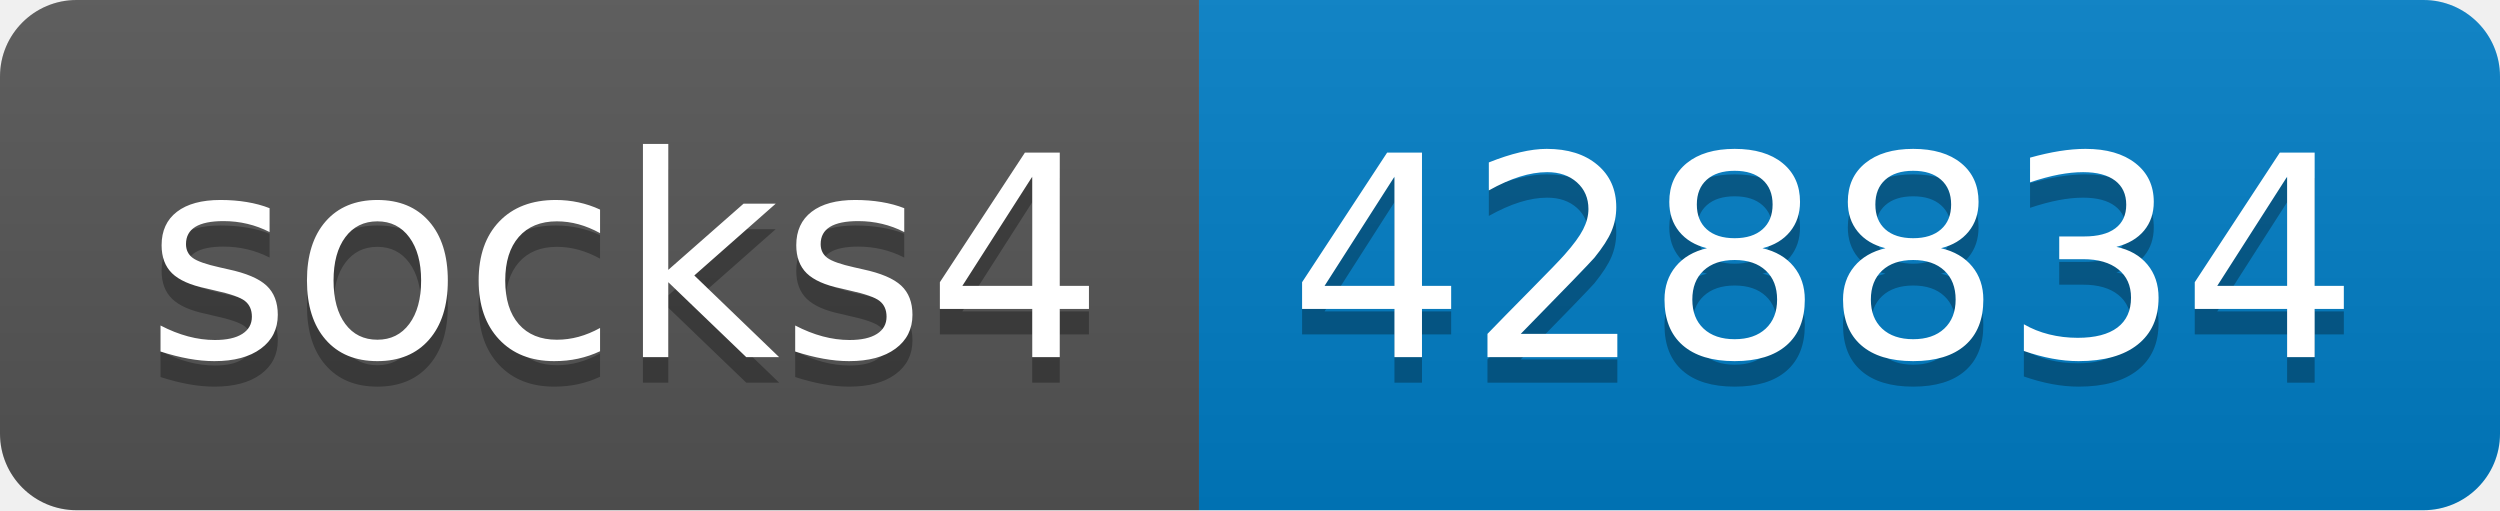
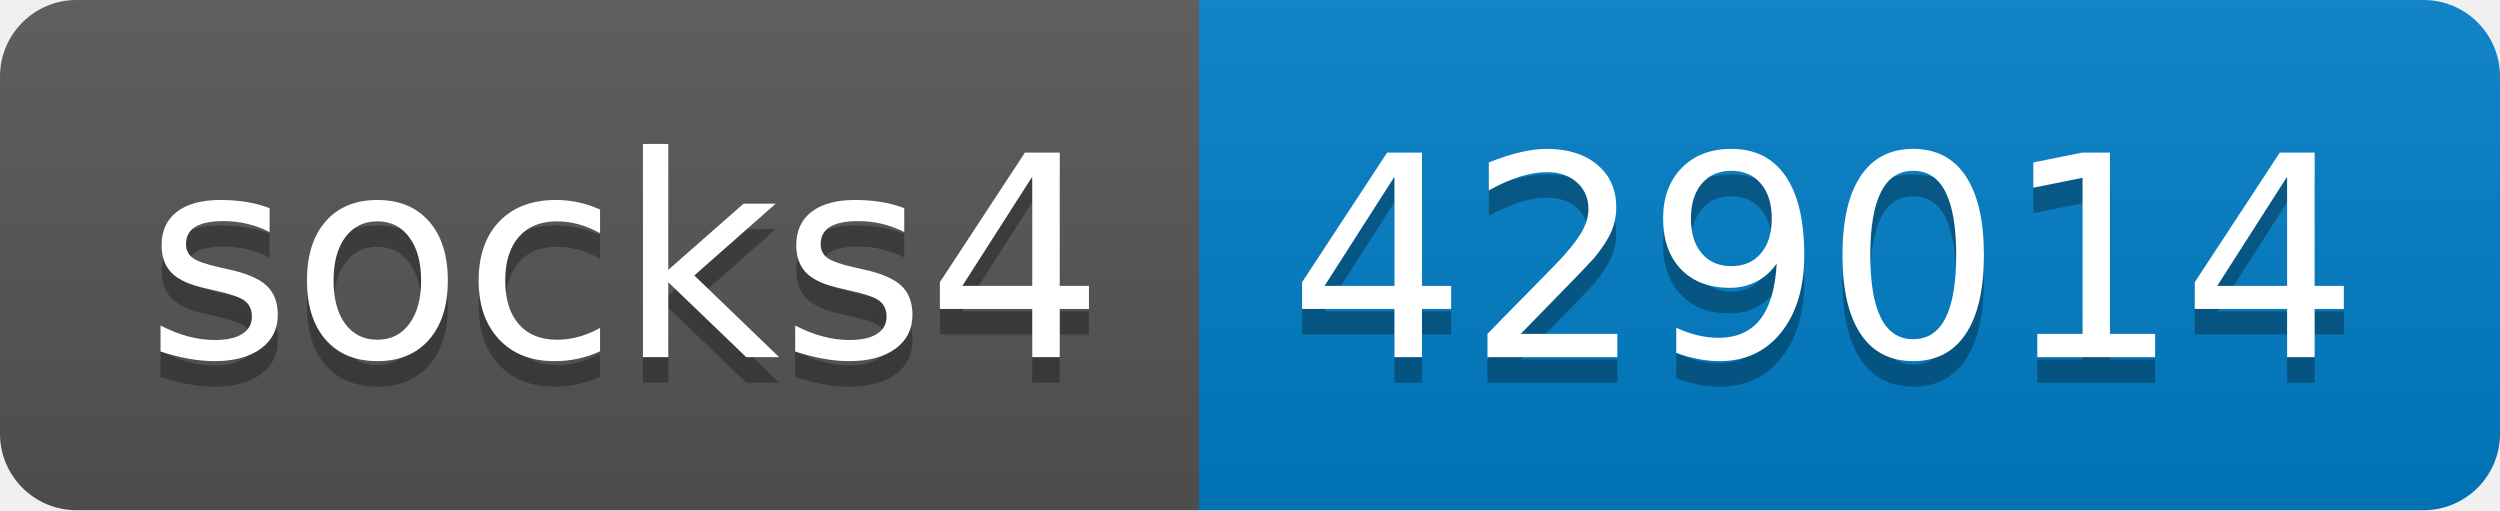
- <svg xmlns="http://www.w3.org/2000/svg" width="98" height="20" role="img" aria-label="socks4: 428834">
+ <svg xmlns="http://www.w3.org/2000/svg" width="98" height="20" role="img" aria-label="socks4: 429014">
  <linearGradient id="s" x2="0" y2="100%">
    <stop offset="0" stop-color="#bbb" stop-opacity=".1" />
    <stop offset="1" stop-opacity=".1" />
  </linearGradient>
  <clipPath id="r">
    <rect width="98" height="20" rx="3" fill="#fff" />
  </clipPath>
  <g clip-path="url(#r)">
    <rect width="47" height="20" fill="#555" />
    <rect x="47" width="51" height="20" fill="#007ec6" />
    <rect width="98" height="20" fill="url(#s)" />
  </g>
  <g fill="#fff" text-anchor="middle" font-family="Verdana,Geneva,DejaVu Sans,sans-serif" text-rendering="geometricPrecision" font-size="110">
    <text aria-hidden="true" x="245" y="150" fill="#010101" fill-opacity=".3" transform="scale(.1)" textLength="370">socks4</text>
    <text x="245" y="140" transform="scale(.1)" fill="#fff" textLength="370">socks4</text>
-     <text aria-hidden="true" x="715" y="150" fill="#010101" fill-opacity=".3" transform="scale(.1)" textLength="410">428834</text>
-     <text x="715" y="140" transform="scale(.1)" fill="#fff" textLength="410">428834</text>
+     <text aria-hidden="true" x="715" y="150" fill="#010101" fill-opacity=".3" transform="scale(.1)" textLength="410">429014</text>
+     <text x="715" y="140" transform="scale(.1)" fill="#fff" textLength="410">429014</text>
  </g>
</svg>
